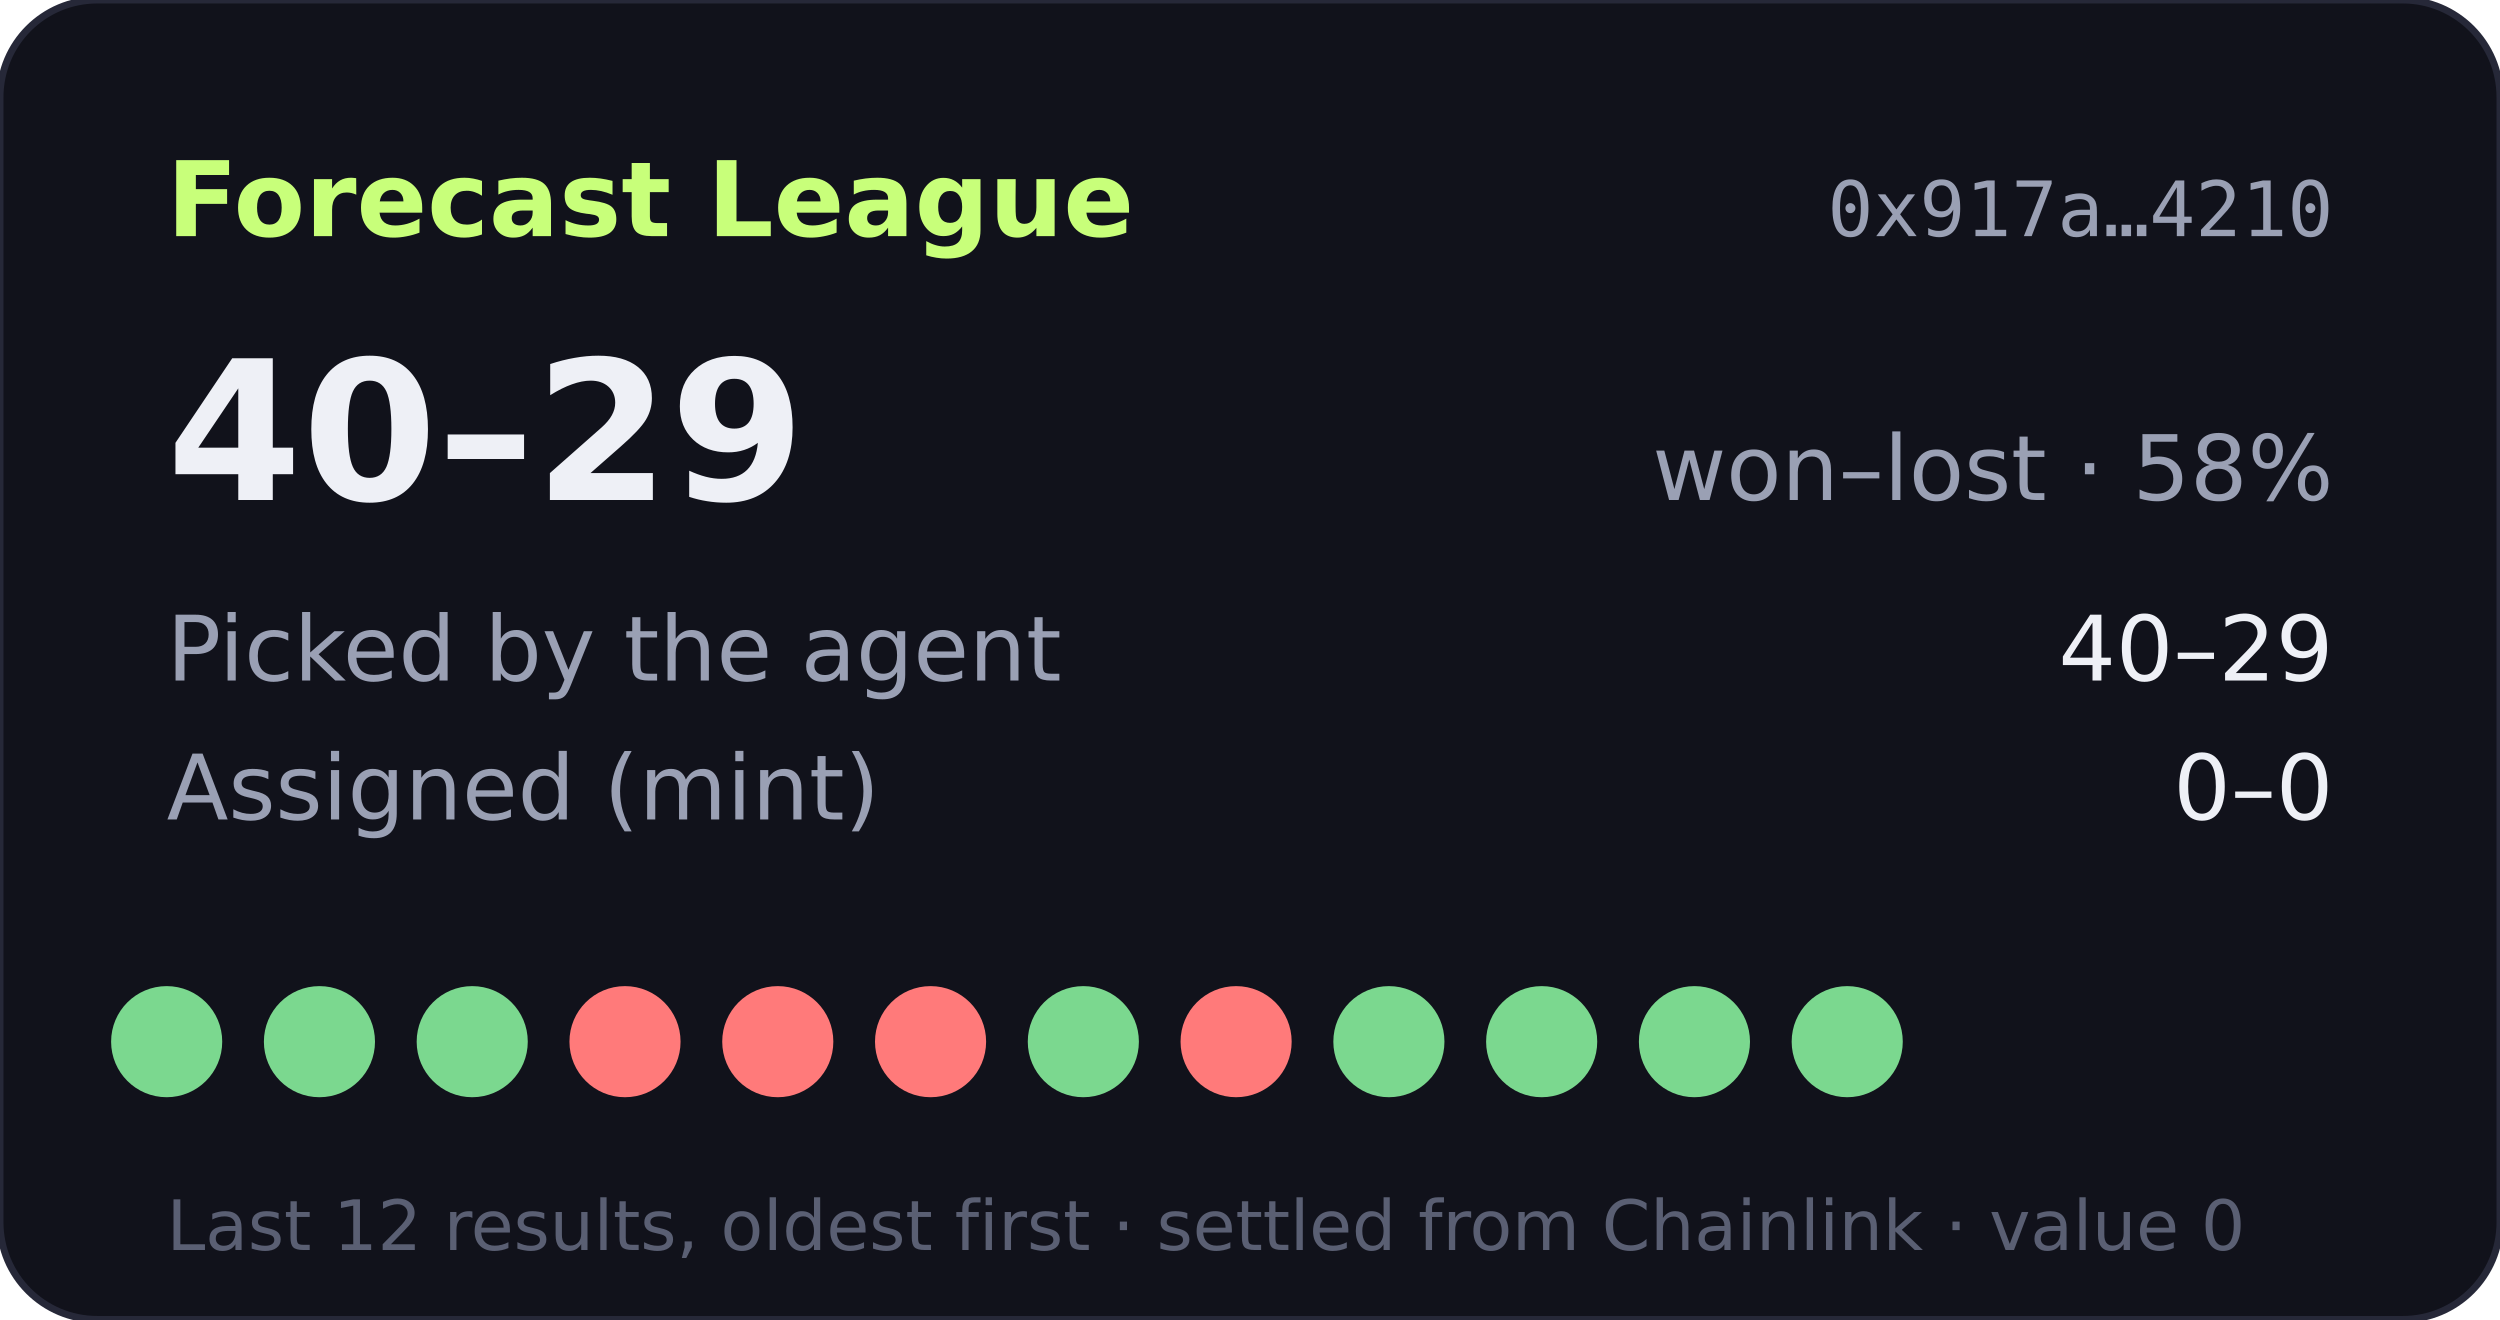
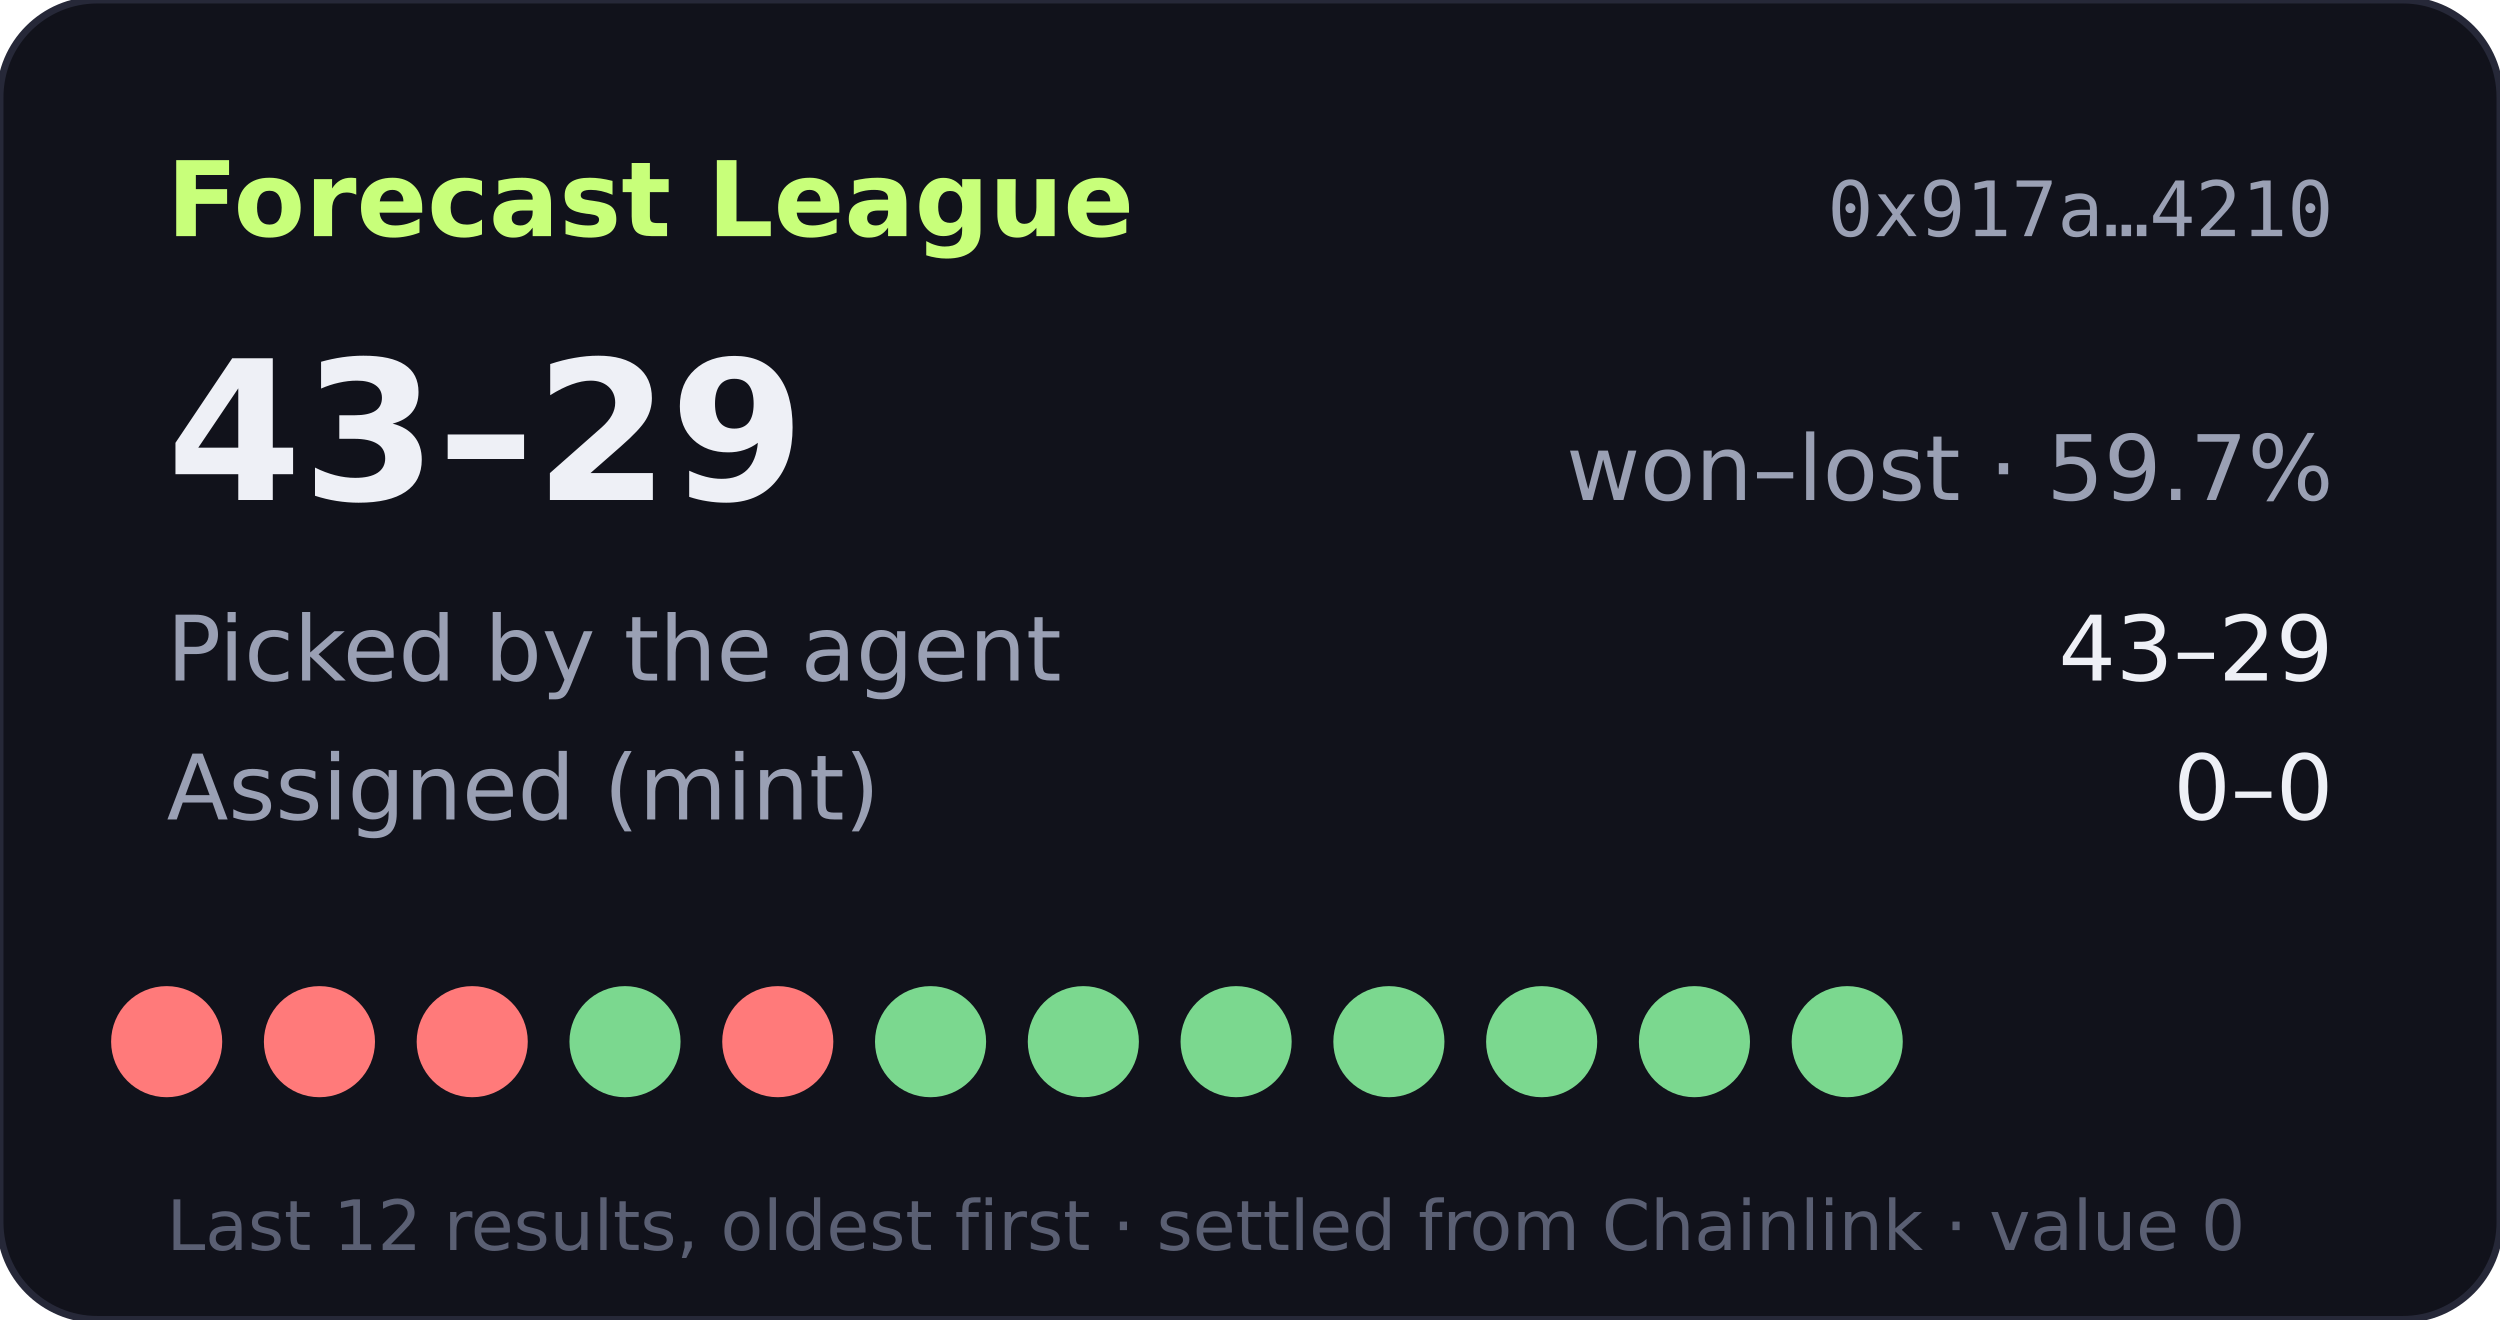
- <svg xmlns="http://www.w3.org/2000/svg" width="360" height="190" viewBox="0 0 360 190" role="img" aria-label="Forecast League record 40-29">
+ <svg xmlns="http://www.w3.org/2000/svg" width="360" height="190" viewBox="0 0 360 190" role="img" aria-label="Forecast League record 43-29">
  <rect width="360" height="190" rx="14" fill="#11121b" stroke="#262838" />
  <text x="24" y="34" fill="#c8ff7a" font-size="15" font-weight="700" font-family="Verdana,DejaVu Sans,sans-serif">Forecast League</text>
  <text x="336" y="34" fill="#9aa0b4" font-size="11" text-anchor="end" font-family="monospace">0x917a…4210</text>
  <g font-family="Verdana,DejaVu Sans,sans-serif">
-     <text x="24" y="72" fill="#eef0f6" font-size="28" font-weight="700">40–29</text>
-     <text x="336" y="72" fill="#9aa0b4" font-size="13" text-anchor="end">won–lost · 58%</text>
+     <text x="24" y="72" fill="#eef0f6" font-size="28" font-weight="700">43–29</text>
+     <text x="336" y="72" fill="#9aa0b4" font-size="13" text-anchor="end">won–lost · 59.7%</text>
    <text x="24" y="98" fill="#9aa0b4" font-size="13">Picked by the agent</text>
-     <text x="336" y="98" fill="#eef0f6" font-size="13" text-anchor="end">40–29</text>
+     <text x="336" y="98" fill="#eef0f6" font-size="13" text-anchor="end">43–29</text>
    <text x="24" y="118" fill="#9aa0b4" font-size="13">Assigned (mint)</text>
    <text x="336" y="118" fill="#eef0f6" font-size="13" text-anchor="end">0–0</text>
-     <circle cx="24" cy="150" r="8" fill="#7bd88f" />
-     <circle cx="46" cy="150" r="8" fill="#7bd88f" />
-     <circle cx="68" cy="150" r="8" fill="#7bd88f" />
-     <circle cx="90" cy="150" r="8" fill="#ff7a7a" />
+     <circle cx="24" cy="150" r="8" fill="#ff7a7a" />
+     <circle cx="46" cy="150" r="8" fill="#ff7a7a" />
+     <circle cx="68" cy="150" r="8" fill="#ff7a7a" />
+     <circle cx="90" cy="150" r="8" fill="#7bd88f" />
    <circle cx="112" cy="150" r="8" fill="#ff7a7a" />
-     <circle cx="134" cy="150" r="8" fill="#ff7a7a" />
+     <circle cx="134" cy="150" r="8" fill="#7bd88f" />
    <circle cx="156" cy="150" r="8" fill="#7bd88f" />
-     <circle cx="178" cy="150" r="8" fill="#ff7a7a" />
+     <circle cx="178" cy="150" r="8" fill="#7bd88f" />
    <circle cx="200" cy="150" r="8" fill="#7bd88f" />
    <circle cx="222" cy="150" r="8" fill="#7bd88f" />
    <circle cx="244" cy="150" r="8" fill="#7bd88f" />
    <circle cx="266" cy="150" r="8" fill="#7bd88f" />
    <text x="24" y="180" fill="#5a5f73" font-size="10">Last 12 results, oldest first · settled from Chainlink · value 0</text>
  </g>
</svg>
